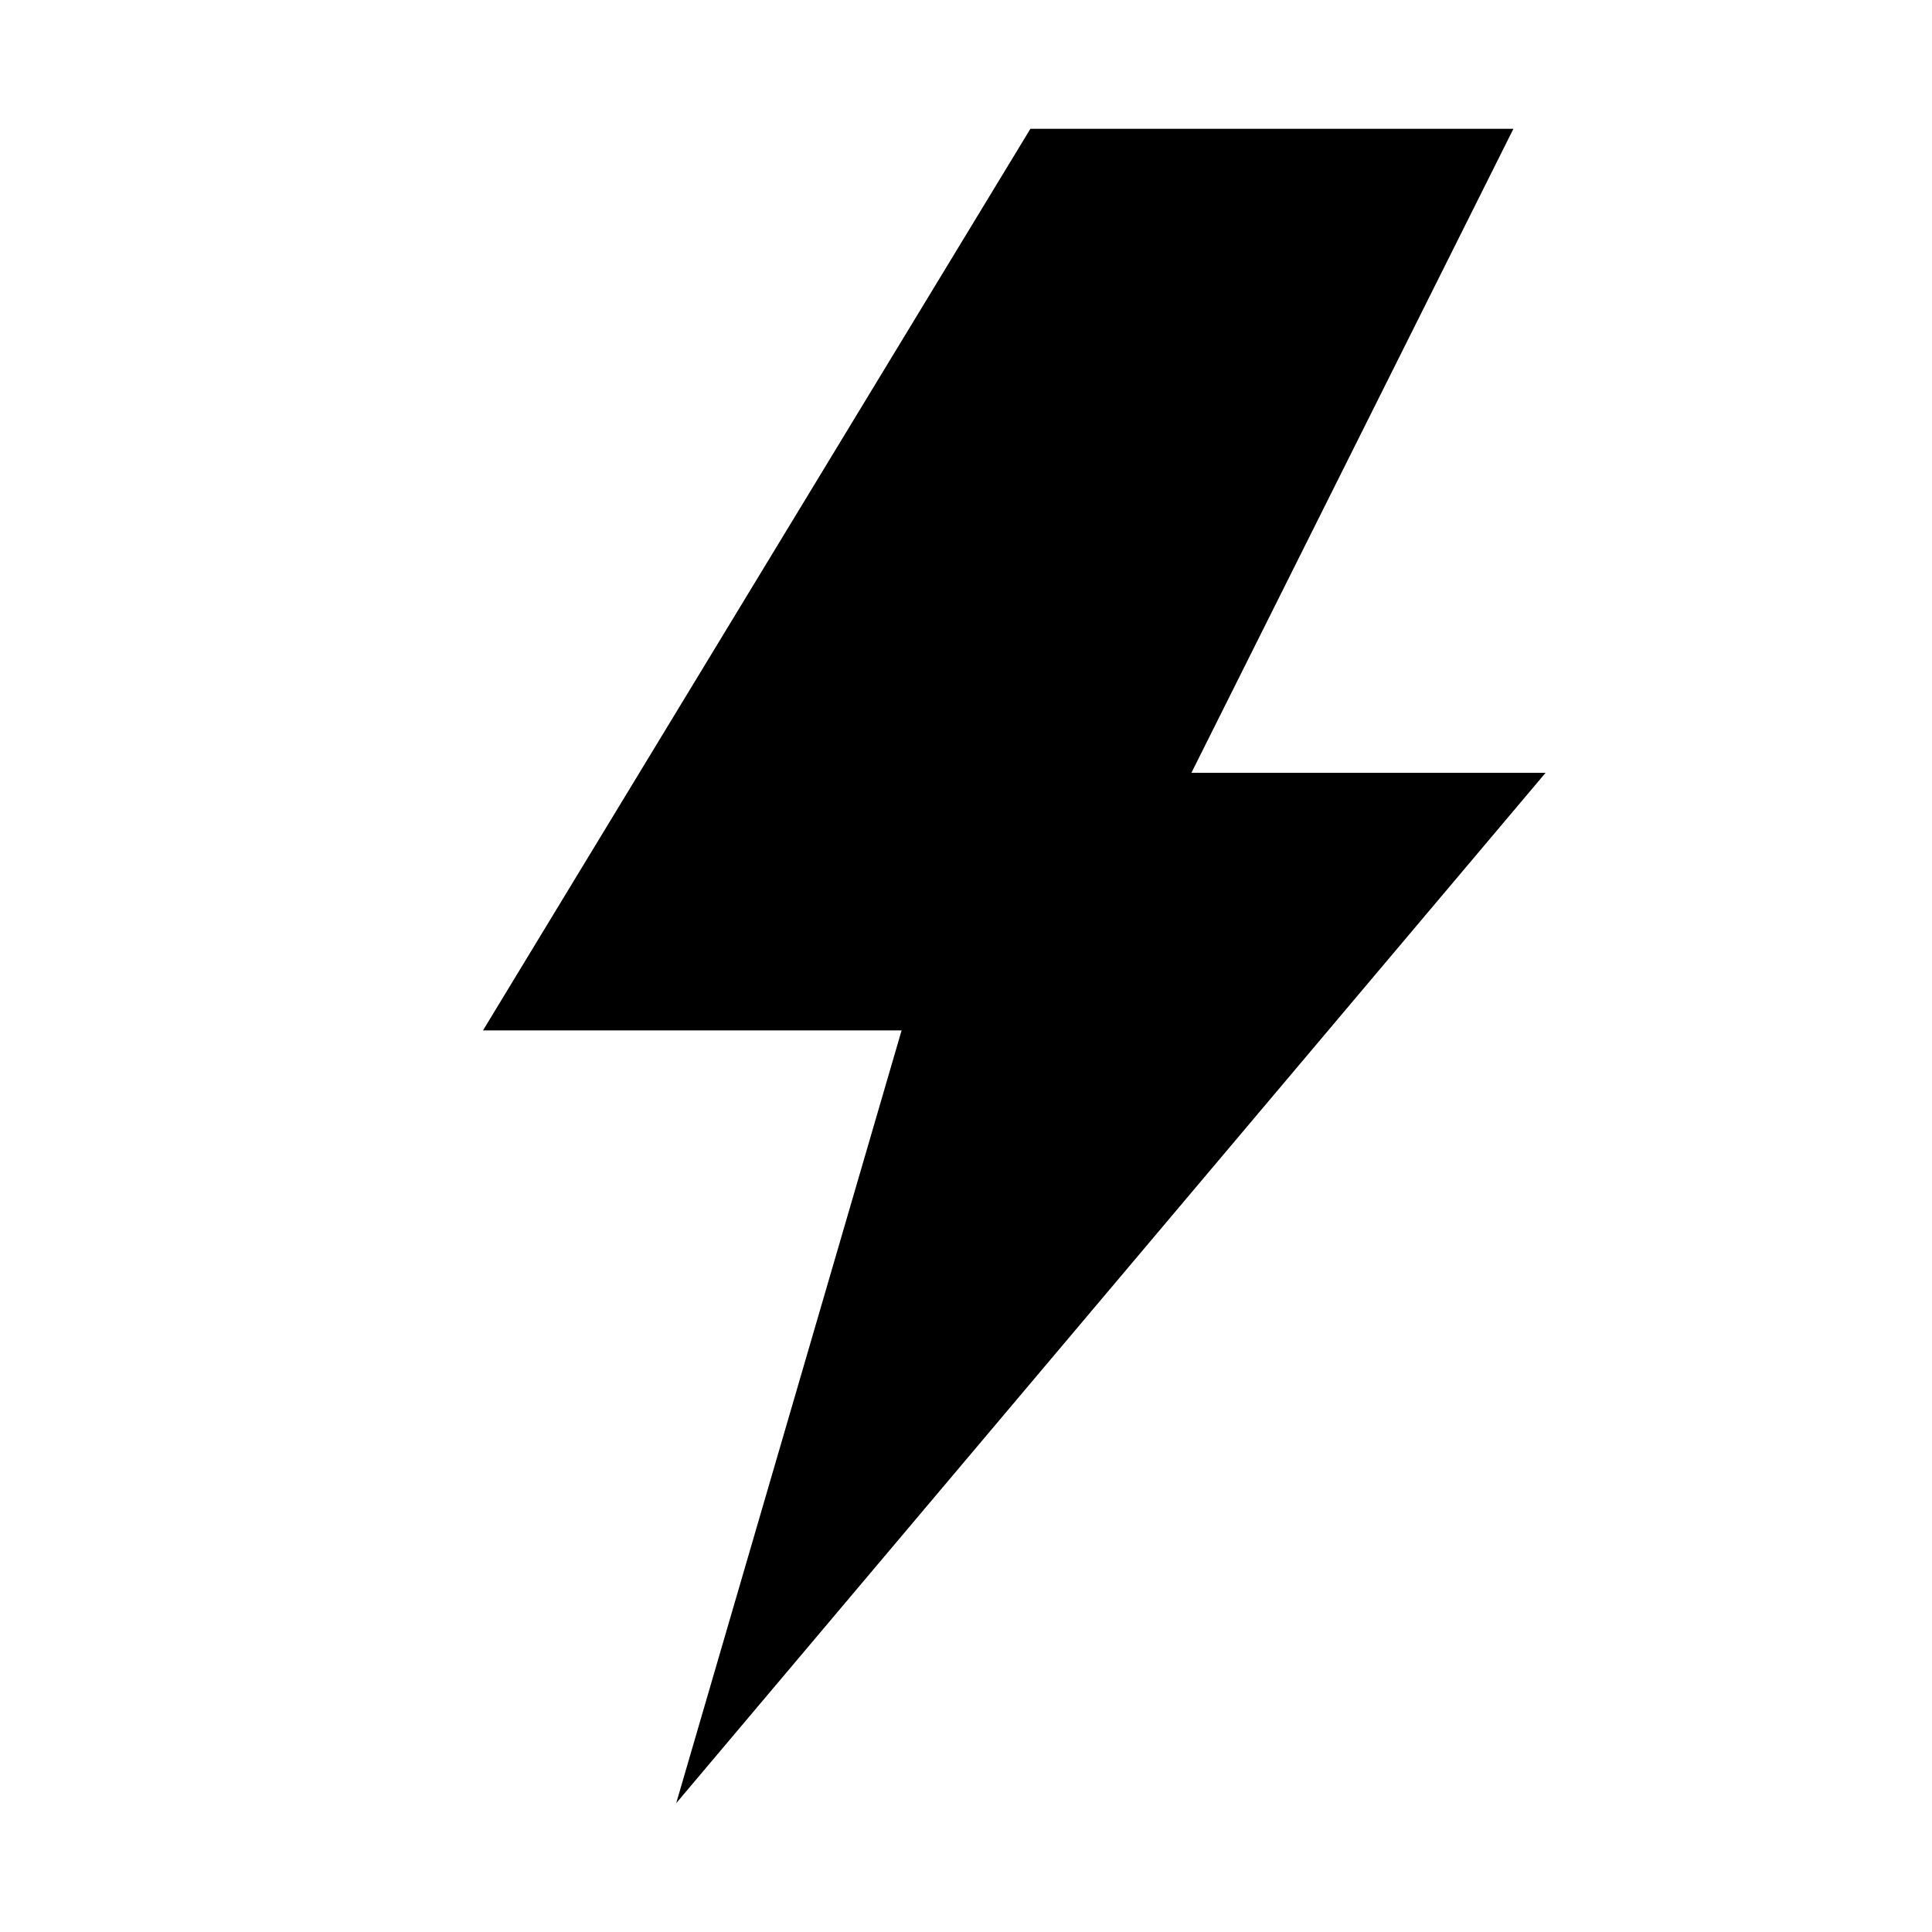
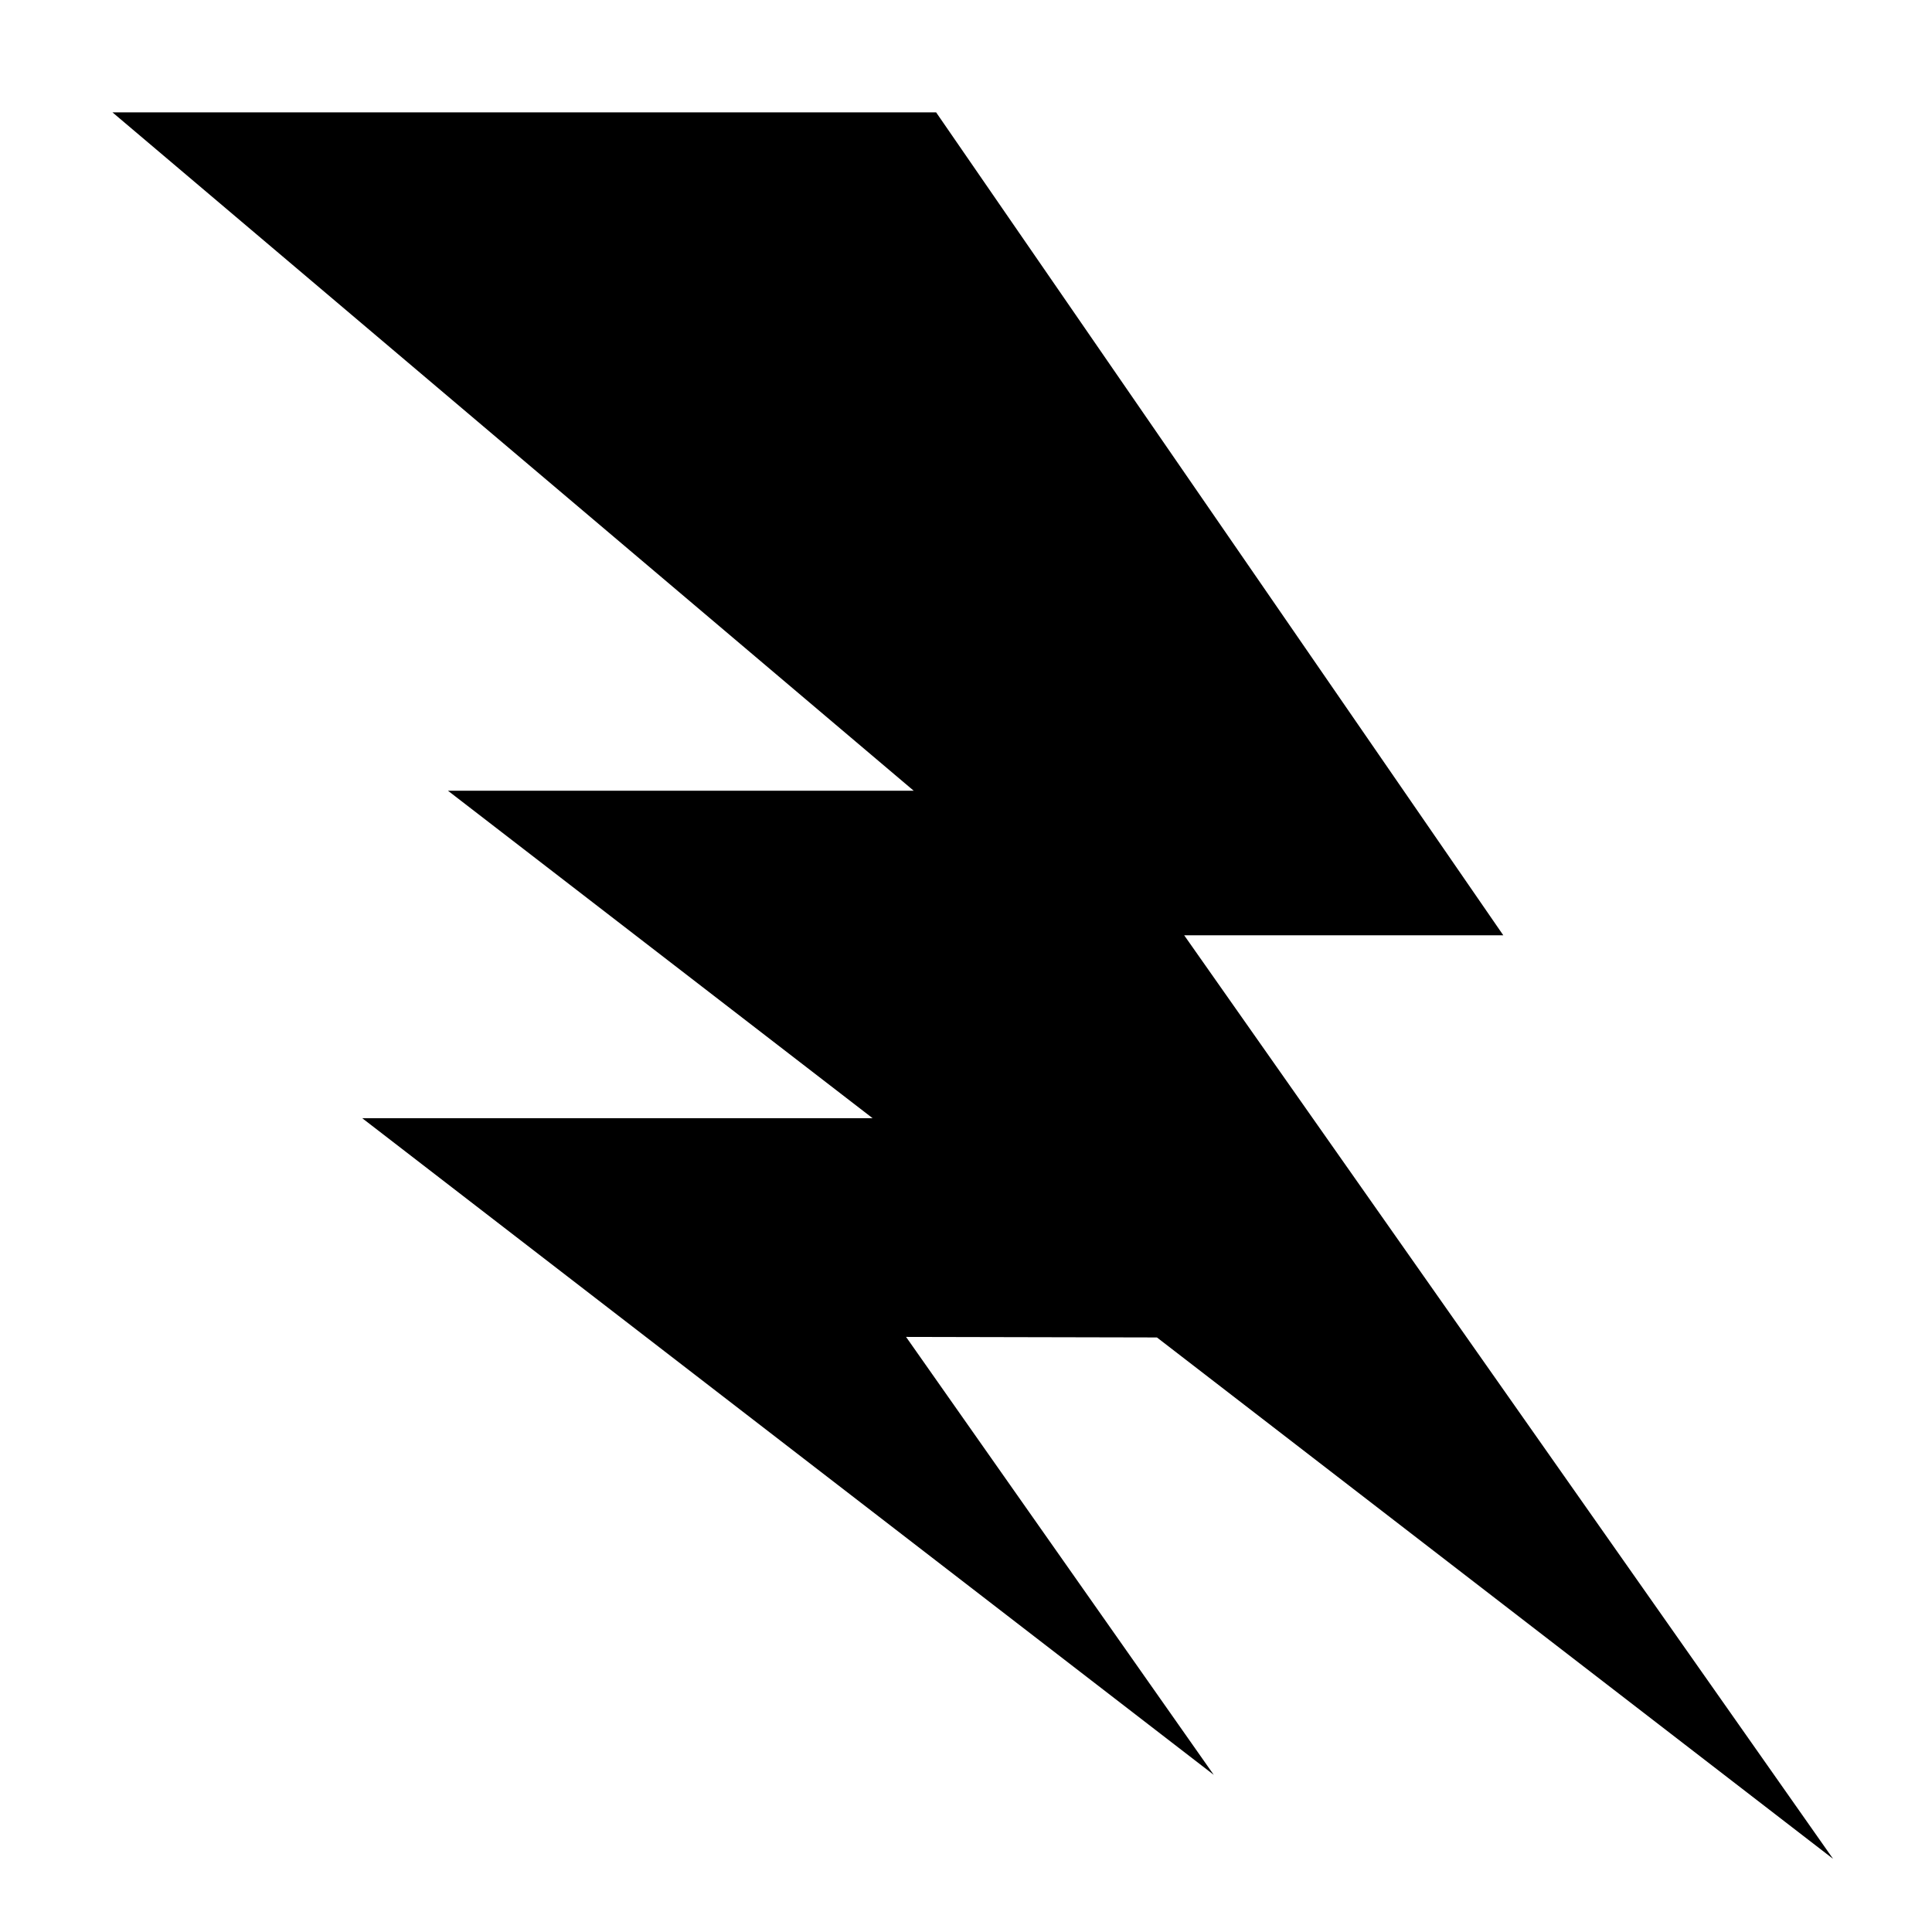
- <svg xmlns="http://www.w3.org/2000/svg" viewBox="0 0 120 120">
-   <path fill="currentColor" fill-rule="evenodd" d="M64 8L94 8L74 48L96 48L42 112L56 64L30 64Z" />
+ <svg xmlns="http://www.w3.org/2000/svg" viewBox="0 0 512 512">
+   <path fill="currentColor" d="M29.805 29.777L242.14 209.55H118.712l112.54 86.784H95.995l225.656 174.012l-81.537-116.05l66.487.143l179.185 138.175l-171.96-244.746h84.568L248.082 29.776z" />
</svg>
